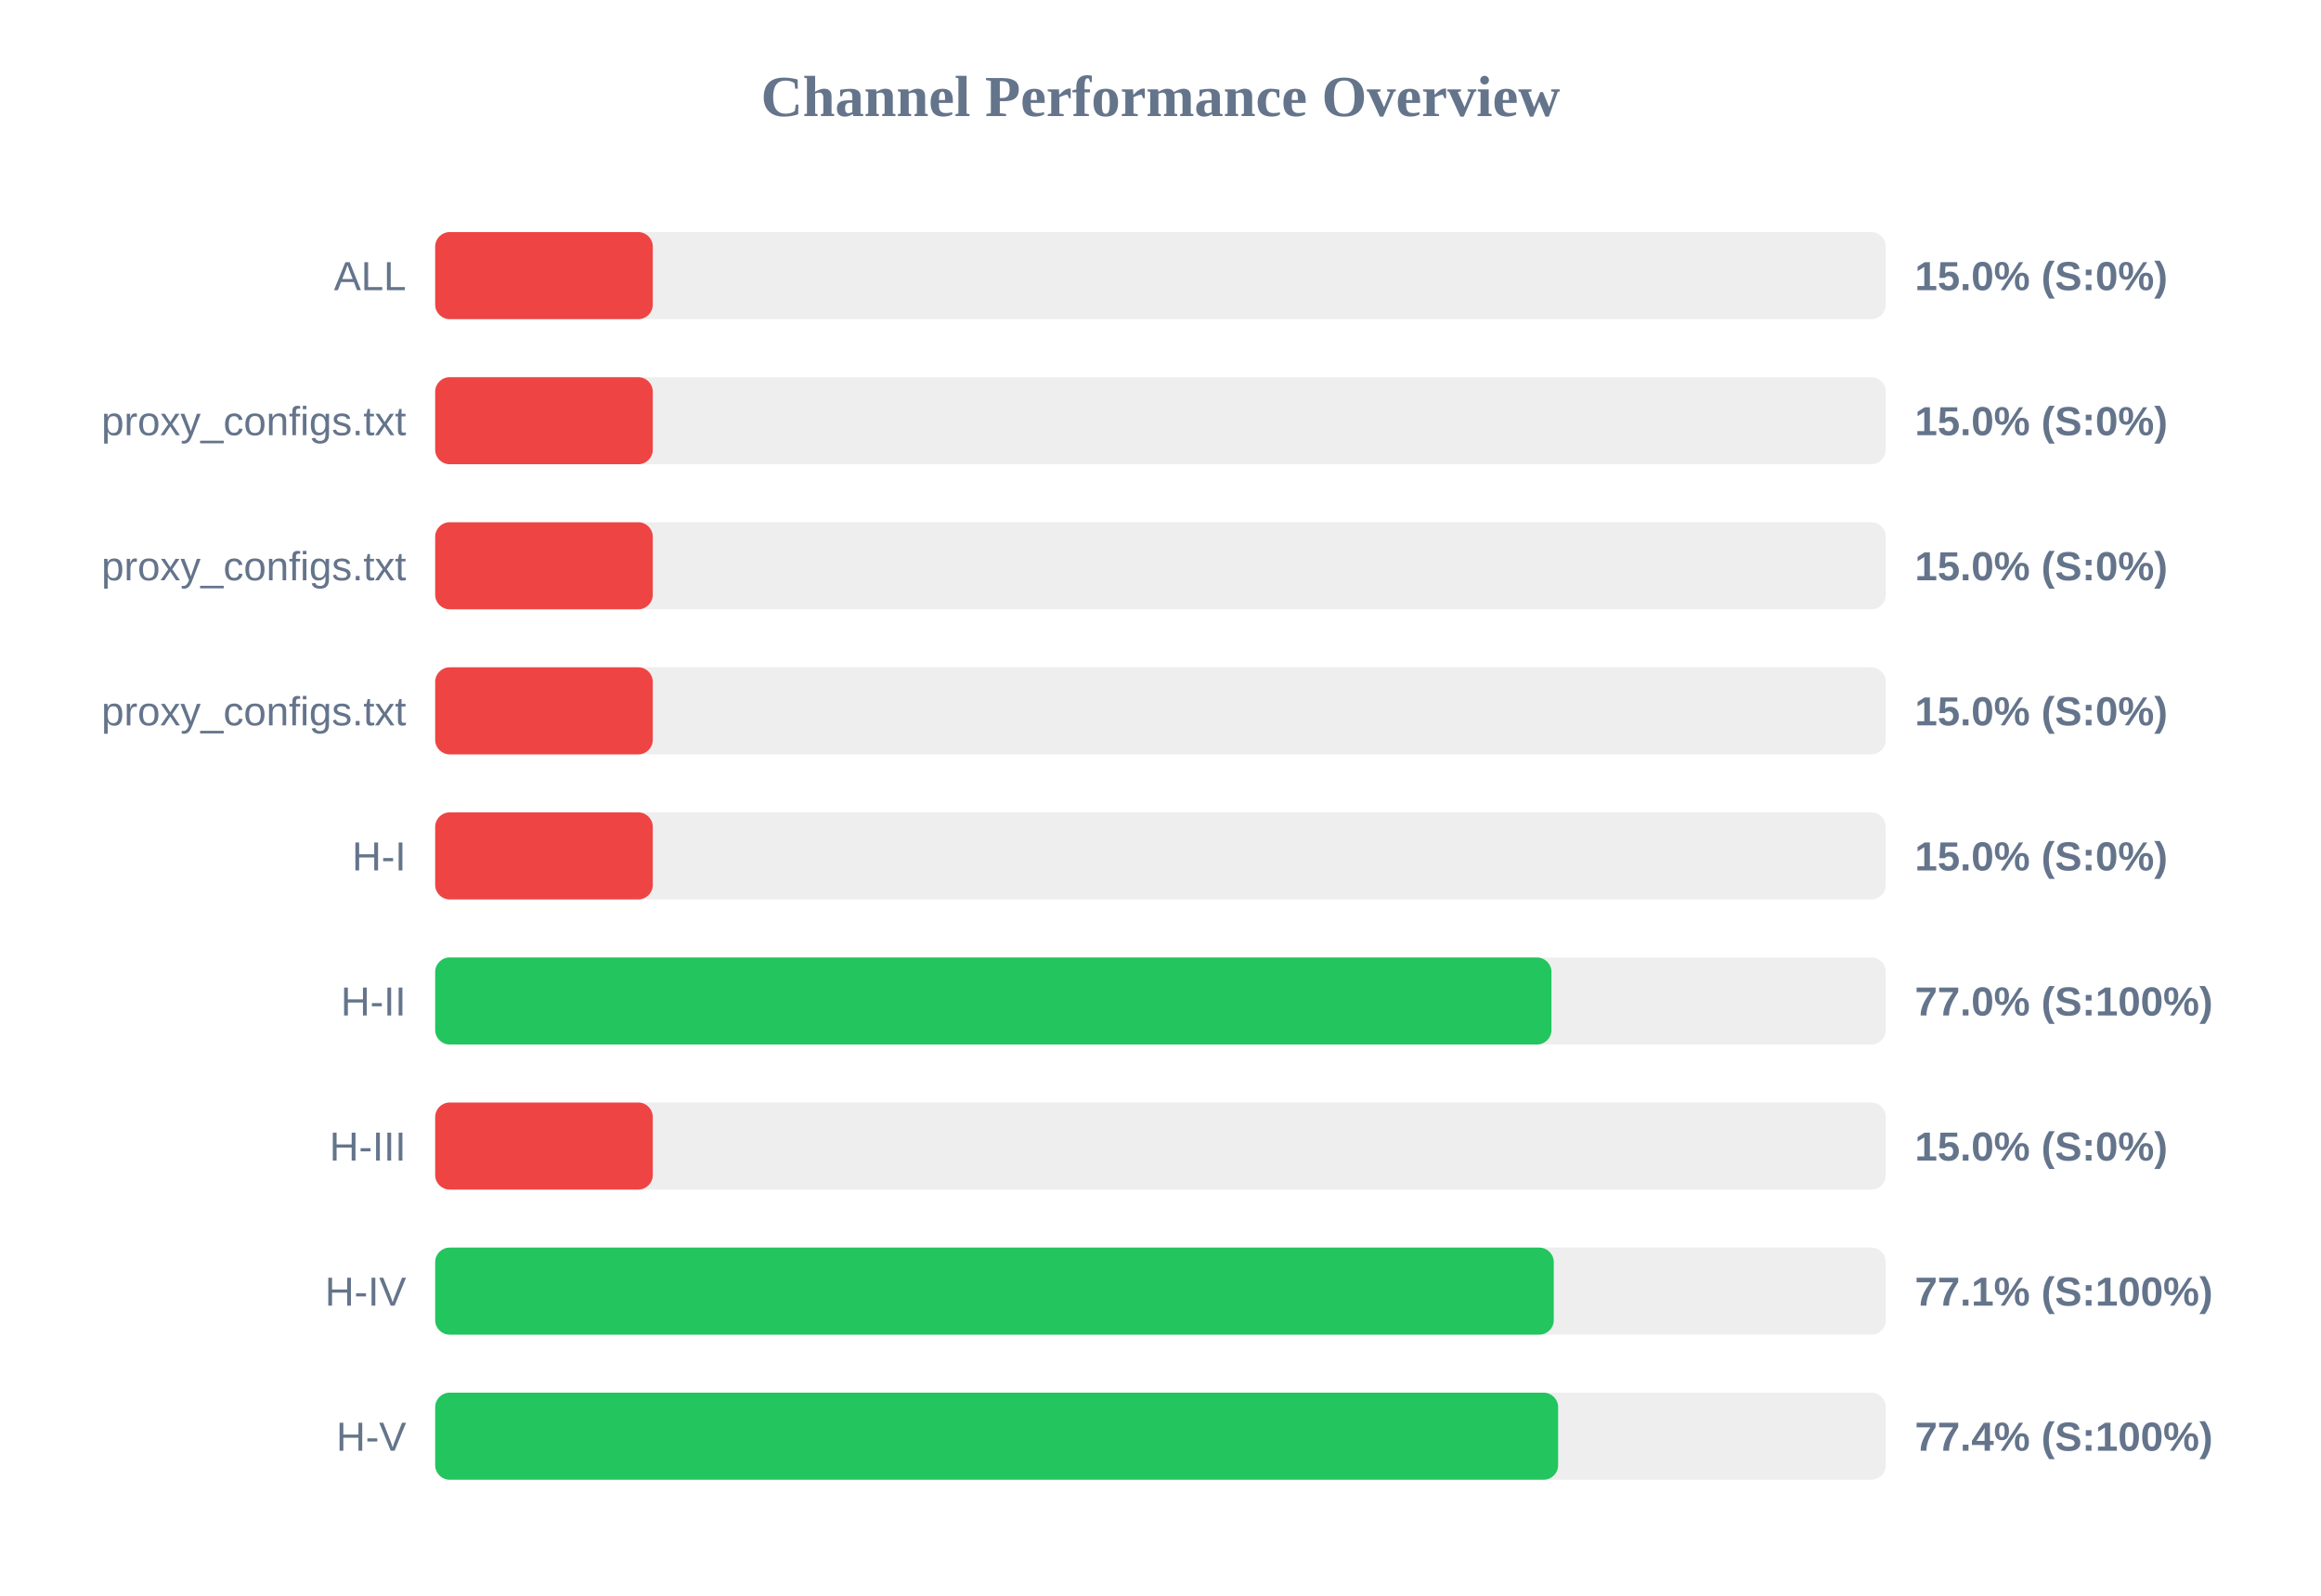
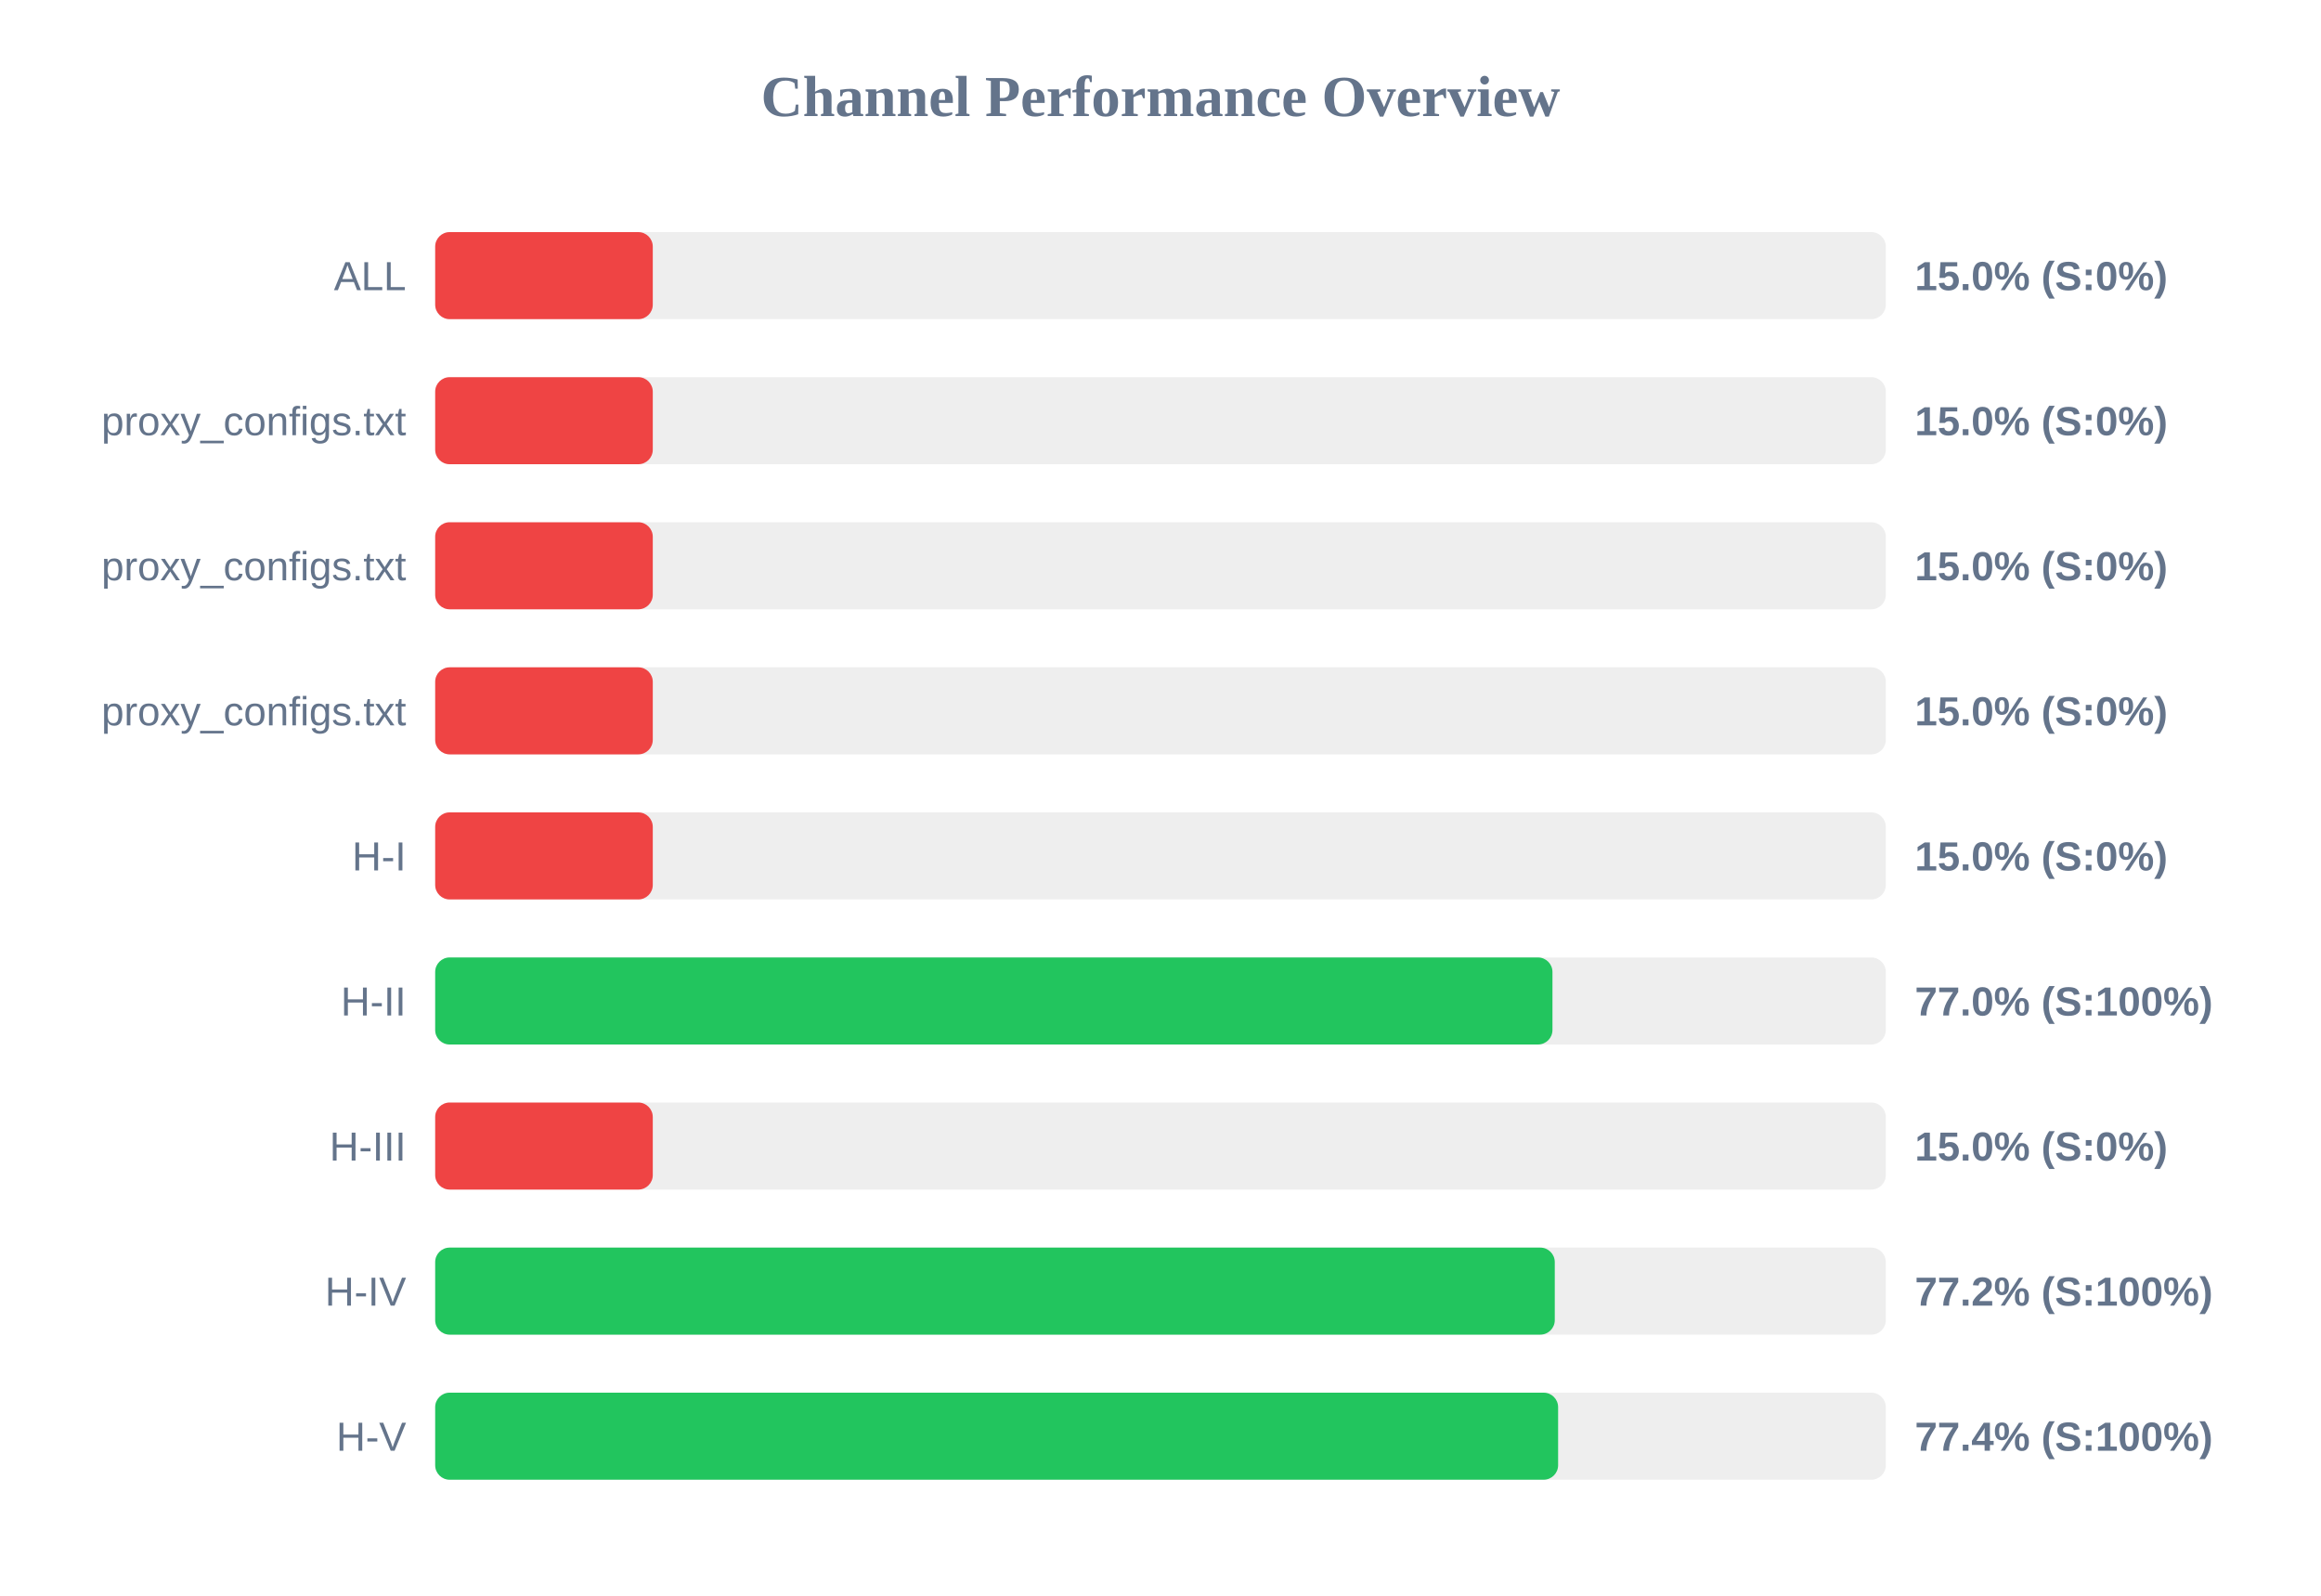
<svg xmlns="http://www.w3.org/2000/svg" width="800" height="550" version="1.1">
  <style>
        .row { font: 14px Arial; fill: #64748b; }
        .score { font: bold 14px Arial; fill: #64748b; }
    </style>
  <text x="400" y="40" text-anchor="middle" font-size="20px" font-weight="bold" fill="#64748b">Channel Performance Overview</text>
  <rect x="150" y="80" width="500" height="30" fill="#eee" rx="5" />
  <rect x="150" y="80" width="75.0" height="30" fill="#ef4444" rx="5" />
  <text x="140" y="100" text-anchor="end" class="row">ALL</text>
  <text x="660" y="100" text-anchor="start" class="score">15.0% (S:0%)</text>
  <rect x="150" y="130" width="500" height="30" fill="#eee" rx="5" />
  <rect x="150" y="130" width="75.0" height="30" fill="#ef4444" rx="5" />
  <text x="140" y="150" text-anchor="end" class="row">proxy_configs.txt</text>
  <text x="660" y="150" text-anchor="start" class="score">15.0% (S:0%)</text>
  <rect x="150" y="180" width="500" height="30" fill="#eee" rx="5" />
  <rect x="150" y="180" width="75.0" height="30" fill="#ef4444" rx="5" />
  <text x="140" y="200" text-anchor="end" class="row">proxy_configs.txt</text>
  <text x="660" y="200" text-anchor="start" class="score">15.0% (S:0%)</text>
  <rect x="150" y="230" width="500" height="30" fill="#eee" rx="5" />
  <rect x="150" y="230" width="75.0" height="30" fill="#ef4444" rx="5" />
  <text x="140" y="250" text-anchor="end" class="row">proxy_configs.txt</text>
  <text x="660" y="250" text-anchor="start" class="score">15.0% (S:0%)</text>
  <rect x="150" y="280" width="500" height="30" fill="#eee" rx="5" />
  <rect x="150" y="280" width="75.0" height="30" fill="#ef4444" rx="5" />
  <text x="140" y="300" text-anchor="end" class="row">H-I</text>
  <text x="660" y="300" text-anchor="start" class="score">15.0% (S:0%)</text>
  <rect x="150" y="330" width="500" height="30" fill="#eee" rx="5" />
-   <rect x="150" y="330" width="384.75" height="30" fill="#22c55e" rx="5" />
+   <rect x="150" y="330" width="385.1" height="30" fill="#22c55e" rx="5" />
  <text x="140" y="350" text-anchor="end" class="row">H-II</text>
  <text x="660" y="350" text-anchor="start" class="score">77.0% (S:100%)</text>
  <rect x="150" y="380" width="500" height="30" fill="#eee" rx="5" />
  <rect x="150" y="380" width="75.0" height="30" fill="#ef4444" rx="5" />
  <text x="140" y="400" text-anchor="end" class="row">H-III</text>
  <text x="660" y="400" text-anchor="start" class="score">15.0% (S:0%)</text>
  <rect x="150" y="430" width="500" height="30" fill="#eee" rx="5" />
-   <rect x="150" y="430" width="385.55" height="30" fill="#22c55e" rx="5" />
+   <rect x="150" y="430" width="385.9" height="30" fill="#22c55e" rx="5" />
  <text x="140" y="450" text-anchor="end" class="row">H-IV</text>
-   <text x="660" y="450" text-anchor="start" class="score">77.1% (S:100%)</text>
+   <text x="660" y="450" text-anchor="start" class="score">77.2% (S:100%)</text>
  <rect x="150" y="480" width="500" height="30" fill="#eee" rx="5" />
  <rect x="150" y="480" width="387.05" height="30" fill="#22c55e" rx="5" />
  <text x="140" y="500" text-anchor="end" class="row">H-V</text>
  <text x="660" y="500" text-anchor="start" class="score">77.4% (S:100%)</text>
</svg>
